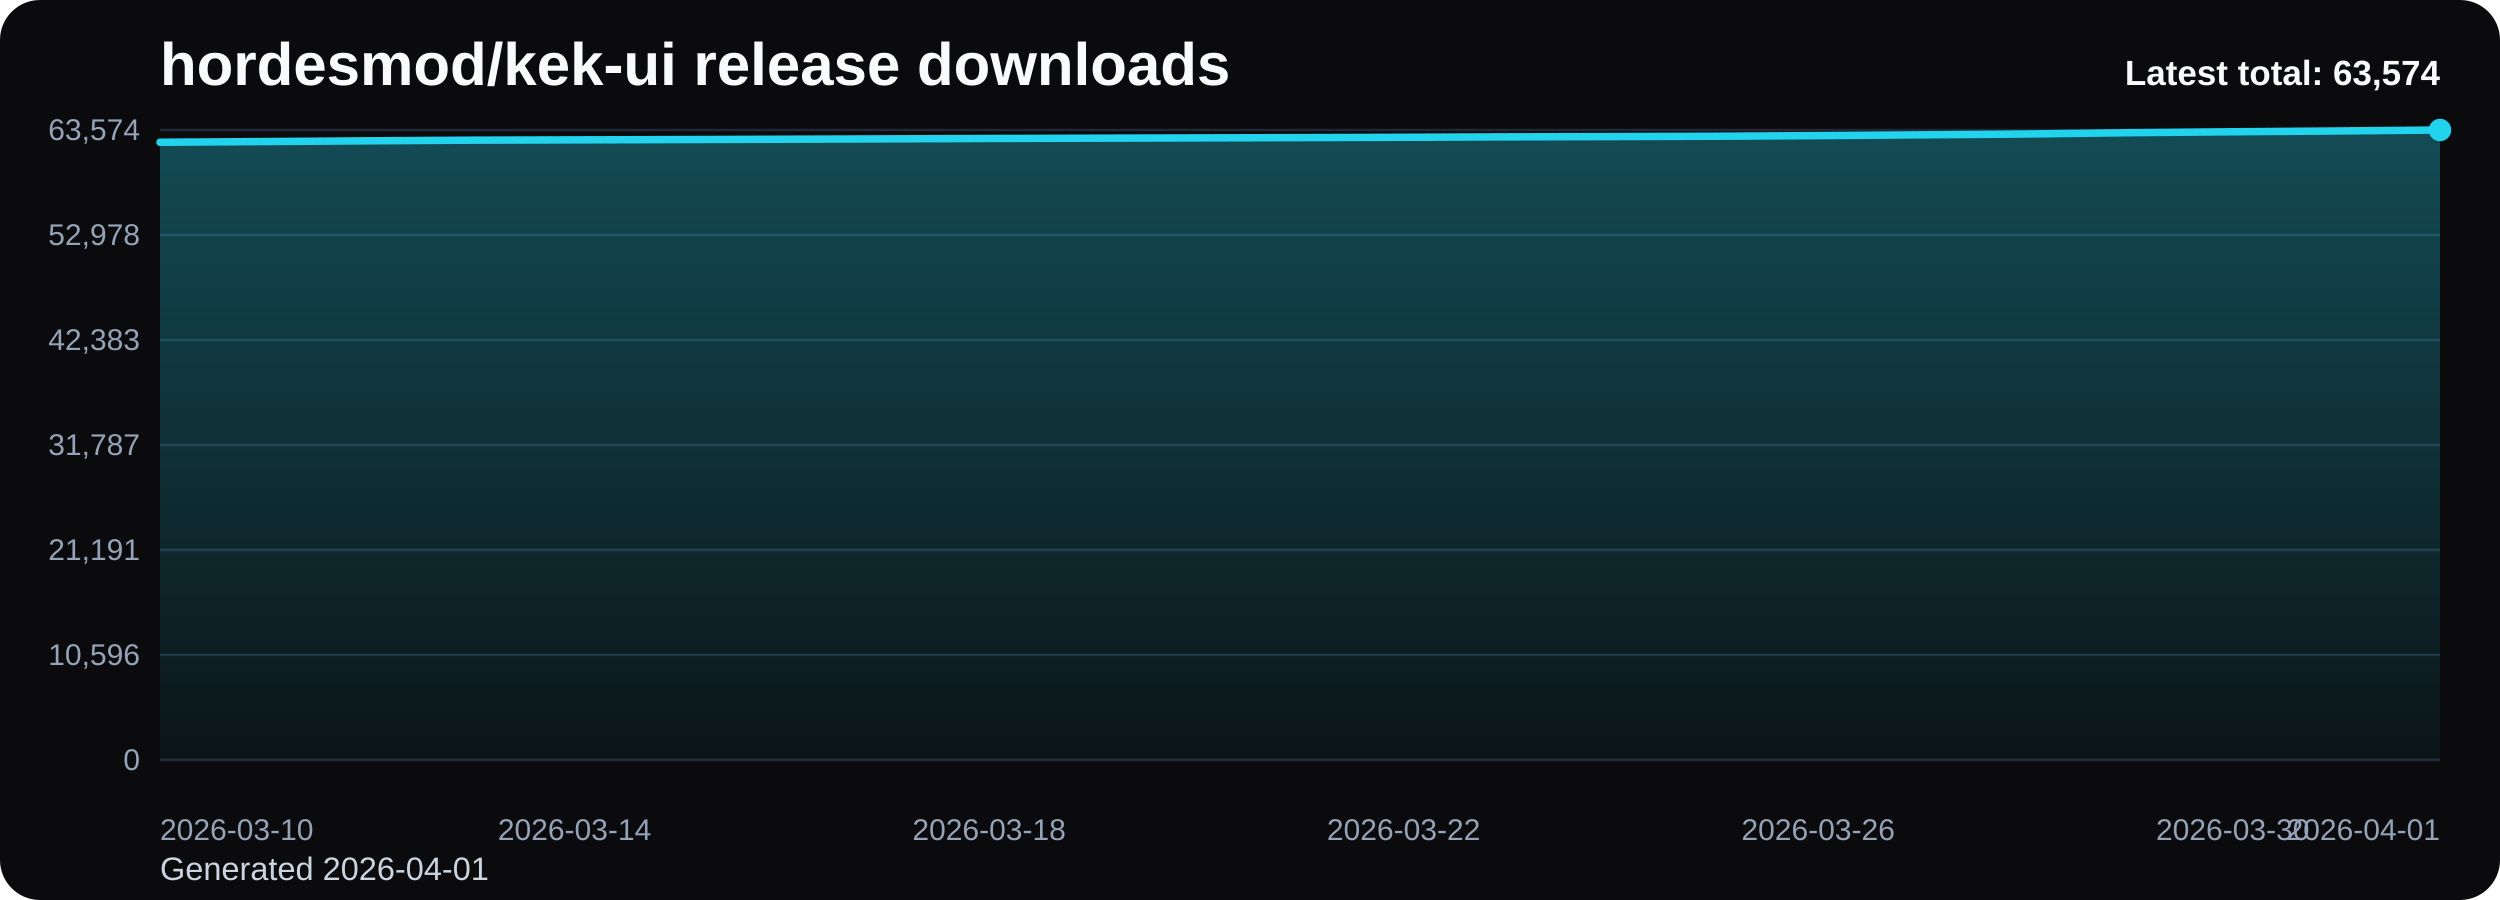
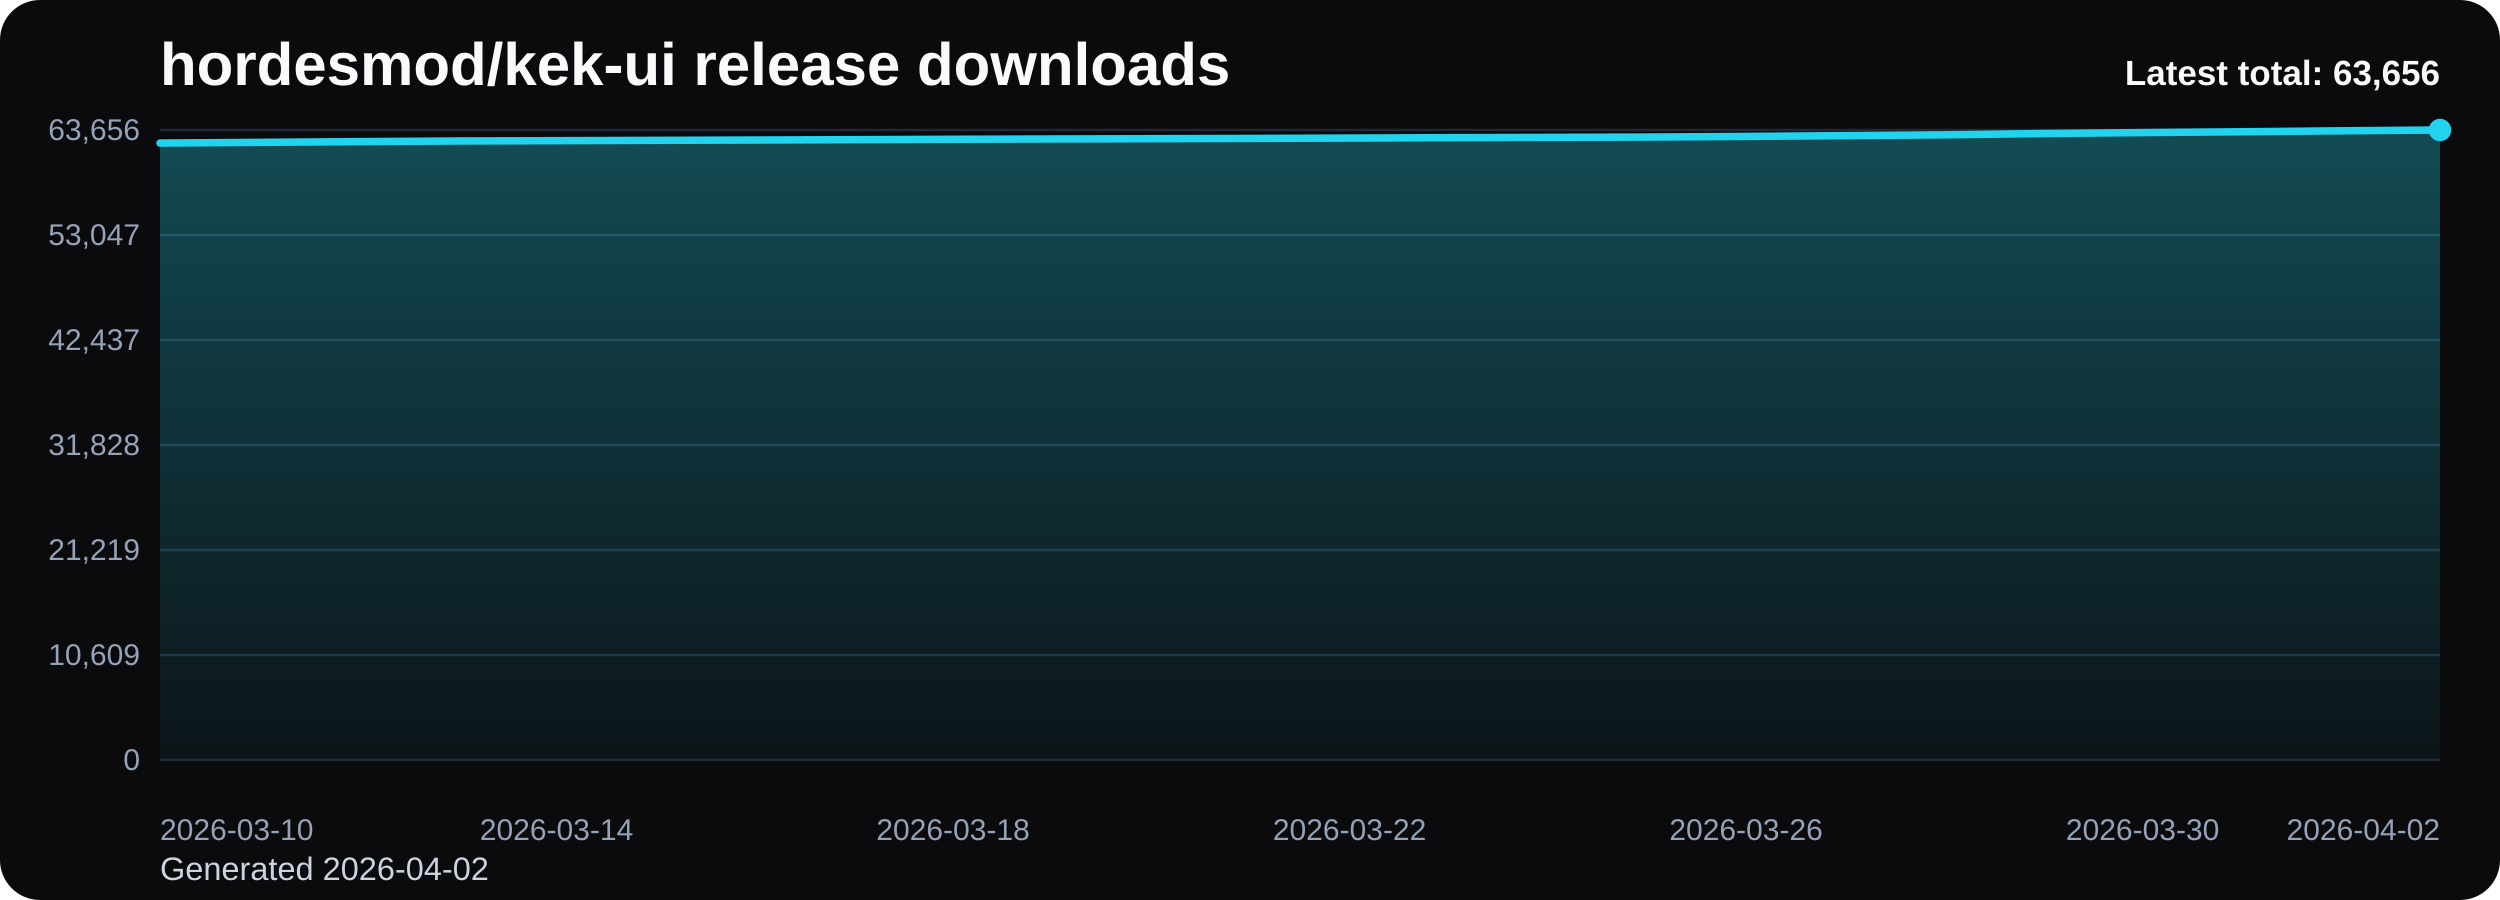
<svg xmlns="http://www.w3.org/2000/svg" viewBox="0 0 1000 360" role="img" aria-label="hordesmod/kek-ui release downloads chart">
  <defs>
    <linearGradient id="fill-total-trend-black" x1="0" y1="0" x2="0" y2="1">
      <stop offset="0%" stop-color="#22d3ee" stop-opacity="0.32" />
      <stop offset="100%" stop-color="#22d3ee" stop-opacity="0.05" />
    </linearGradient>
    <style>
      .bg { fill: #0b0b0d; }
      .title { font: 700 24px Arial, sans-serif; fill: #f8fafc; }
      .sub { font: 400 13px Arial, sans-serif; fill: #cbd5e1; }
      .grid { stroke: #1f2937; stroke-width: 1; }
      .axis { font: 400 12px Arial, sans-serif; fill: #94a3b8; }
      .line { fill: none; stroke: #22d3ee; stroke-width: 3; stroke-linecap: round; stroke-linejoin: round; }
      .dot { fill: #22d3ee; }
      .value { font: 600 11px Arial, sans-serif; fill: #cbd5e1; }
      .latest { font: 700 14px Arial, sans-serif; fill: #f8fafc; }
    </style>
  </defs>
  <rect class="bg" x="0" y="0" width="1000" height="360" rx="16" />
  <text class="title" x="64" y="34">hordesmod/kek-ui release downloads</text>
-   <text class="sub" x="64" y="352">Generated 2026-04-01</text>
+   <text class="sub" x="64" y="352">Generated 2026-04-02</text>
  <line x1="64" y1="52.00" x2="976" y2="52.00" class="grid" />
-   <text x="56" y="56.00" text-anchor="end" class="axis">63,574</text>
+   <text x="56" y="56.00" text-anchor="end" class="axis">63,656</text>
  <line x1="64" y1="94.00" x2="976" y2="94.00" class="grid" />
-   <text x="56" y="98.00" text-anchor="end" class="axis">52,978</text>
+   <text x="56" y="98.00" text-anchor="end" class="axis">53,047</text>
  <line x1="64" y1="136.00" x2="976" y2="136.00" class="grid" />
-   <text x="56" y="140.00" text-anchor="end" class="axis">42,383</text>
+   <text x="56" y="140.00" text-anchor="end" class="axis">42,437</text>
  <line x1="64" y1="178.00" x2="976" y2="178.00" class="grid" />
-   <text x="56" y="182.00" text-anchor="end" class="axis">31,787</text>
+   <text x="56" y="182.00" text-anchor="end" class="axis">31,828</text>
  <line x1="64" y1="220.00" x2="976" y2="220.00" class="grid" />
-   <text x="56" y="224.00" text-anchor="end" class="axis">21,191</text>
+   <text x="56" y="224.00" text-anchor="end" class="axis">21,219</text>
  <line x1="64" y1="262.00" x2="976" y2="262.00" class="grid" />
-   <text x="56" y="266.00" text-anchor="end" class="axis">10,596</text>
+   <text x="56" y="266.00" text-anchor="end" class="axis">10,609</text>
  <line x1="64" y1="304.00" x2="976" y2="304.00" class="grid" />
  <text x="56" y="308.00" text-anchor="end" class="axis">0</text>
-   <path d="M 64.00 304 L 64.00 56.90 L 105.45 56.63 L 146.91 56.33 L 188.36 56.07 L 229.82 55.95 L 271.27 55.83 L 312.73 55.69 L 354.18 55.55 L 395.64 55.39 L 437.09 55.27 L 478.55 55.16 L 520.00 55.05 L 561.45 54.91 L 602.91 54.74 L 644.36 54.63 L 685.82 54.50 L 727.27 54.24 L 768.73 53.93 L 810.18 53.61 L 851.64 53.08 L 893.09 52.71 L 934.55 52.39 L 976.00 52.00 L 976.00 304 Z" fill="url(#fill-total-trend-black)" />
-   <polyline class="line" points="64.00,56.90 105.45,56.63 146.91,56.33 188.36,56.07 229.82,55.95 271.27,55.83 312.73,55.69 354.18,55.55 395.64,55.39 437.09,55.27 478.55,55.16 520.00,55.05 561.45,54.91 602.91,54.74 644.36,54.63 685.82,54.50 727.27,54.24 768.73,53.93 810.18,53.61 851.64,53.08 893.09,52.71 934.55,52.39 976.00,52.00" />
+   <path d="M 64.00 304 L 64.00 57.22 L 103.65 56.94 L 143.30 56.65 L 182.96 56.39 L 222.61 56.27 L 262.26 56.14 L 301.91 56.01 L 341.57 55.87 L 381.22 55.71 L 420.87 55.59 L 460.52 55.48 L 500.17 55.37 L 539.83 55.23 L 579.48 55.06 L 619.13 54.95 L 658.78 54.82 L 698.43 54.57 L 738.09 54.25 L 777.74 53.93 L 817.39 53.41 L 857.04 53.03 L 896.70 52.71 L 936.35 52.32 L 976.00 52.00 L 976.00 304 Z" fill="url(#fill-total-trend-black)" />
+   <polyline class="line" points="64.00,57.22 103.65,56.94 143.30,56.65 182.96,56.39 222.61,56.27 262.26,56.14 301.91,56.01 341.57,55.87 381.22,55.71 420.87,55.59 460.52,55.48 500.17,55.37 539.83,55.23 579.48,55.06 619.13,54.95 658.78,54.82 698.43,54.57 738.09,54.25 777.74,53.93 817.39,53.41 857.04,53.03 896.70,52.71 936.35,52.32 976.00,52.00" />
  <circle class="dot" cx="976.00" cy="52.00" r="4.5" />
  <text class="axis" x="64.00" y="336" text-anchor="start">2026-03-10</text>
-   <text class="axis" x="229.82" y="336" text-anchor="middle">2026-03-14</text>
-   <text class="axis" x="395.64" y="336" text-anchor="middle">2026-03-18</text>
-   <text class="axis" x="561.45" y="336" text-anchor="middle">2026-03-22</text>
-   <text class="axis" x="727.27" y="336" text-anchor="middle">2026-03-26</text>
-   <text class="axis" x="893.09" y="336" text-anchor="middle">2026-03-30</text>
-   <text class="axis" x="976.00" y="336" text-anchor="end">2026-04-01</text>
-   <text class="latest" x="976" y="34" text-anchor="end">Latest total: 63,574</text>
+   <text class="axis" x="222.61" y="336" text-anchor="middle">2026-03-14</text>
+   <text class="axis" x="381.22" y="336" text-anchor="middle">2026-03-18</text>
+   <text class="axis" x="539.83" y="336" text-anchor="middle">2026-03-22</text>
+   <text class="axis" x="698.43" y="336" text-anchor="middle">2026-03-26</text>
+   <text class="axis" x="857.04" y="336" text-anchor="middle">2026-03-30</text>
+   <text class="axis" x="976.00" y="336" text-anchor="end">2026-04-02</text>
+   <text class="latest" x="976" y="34" text-anchor="end">Latest total: 63,656</text>
</svg>
